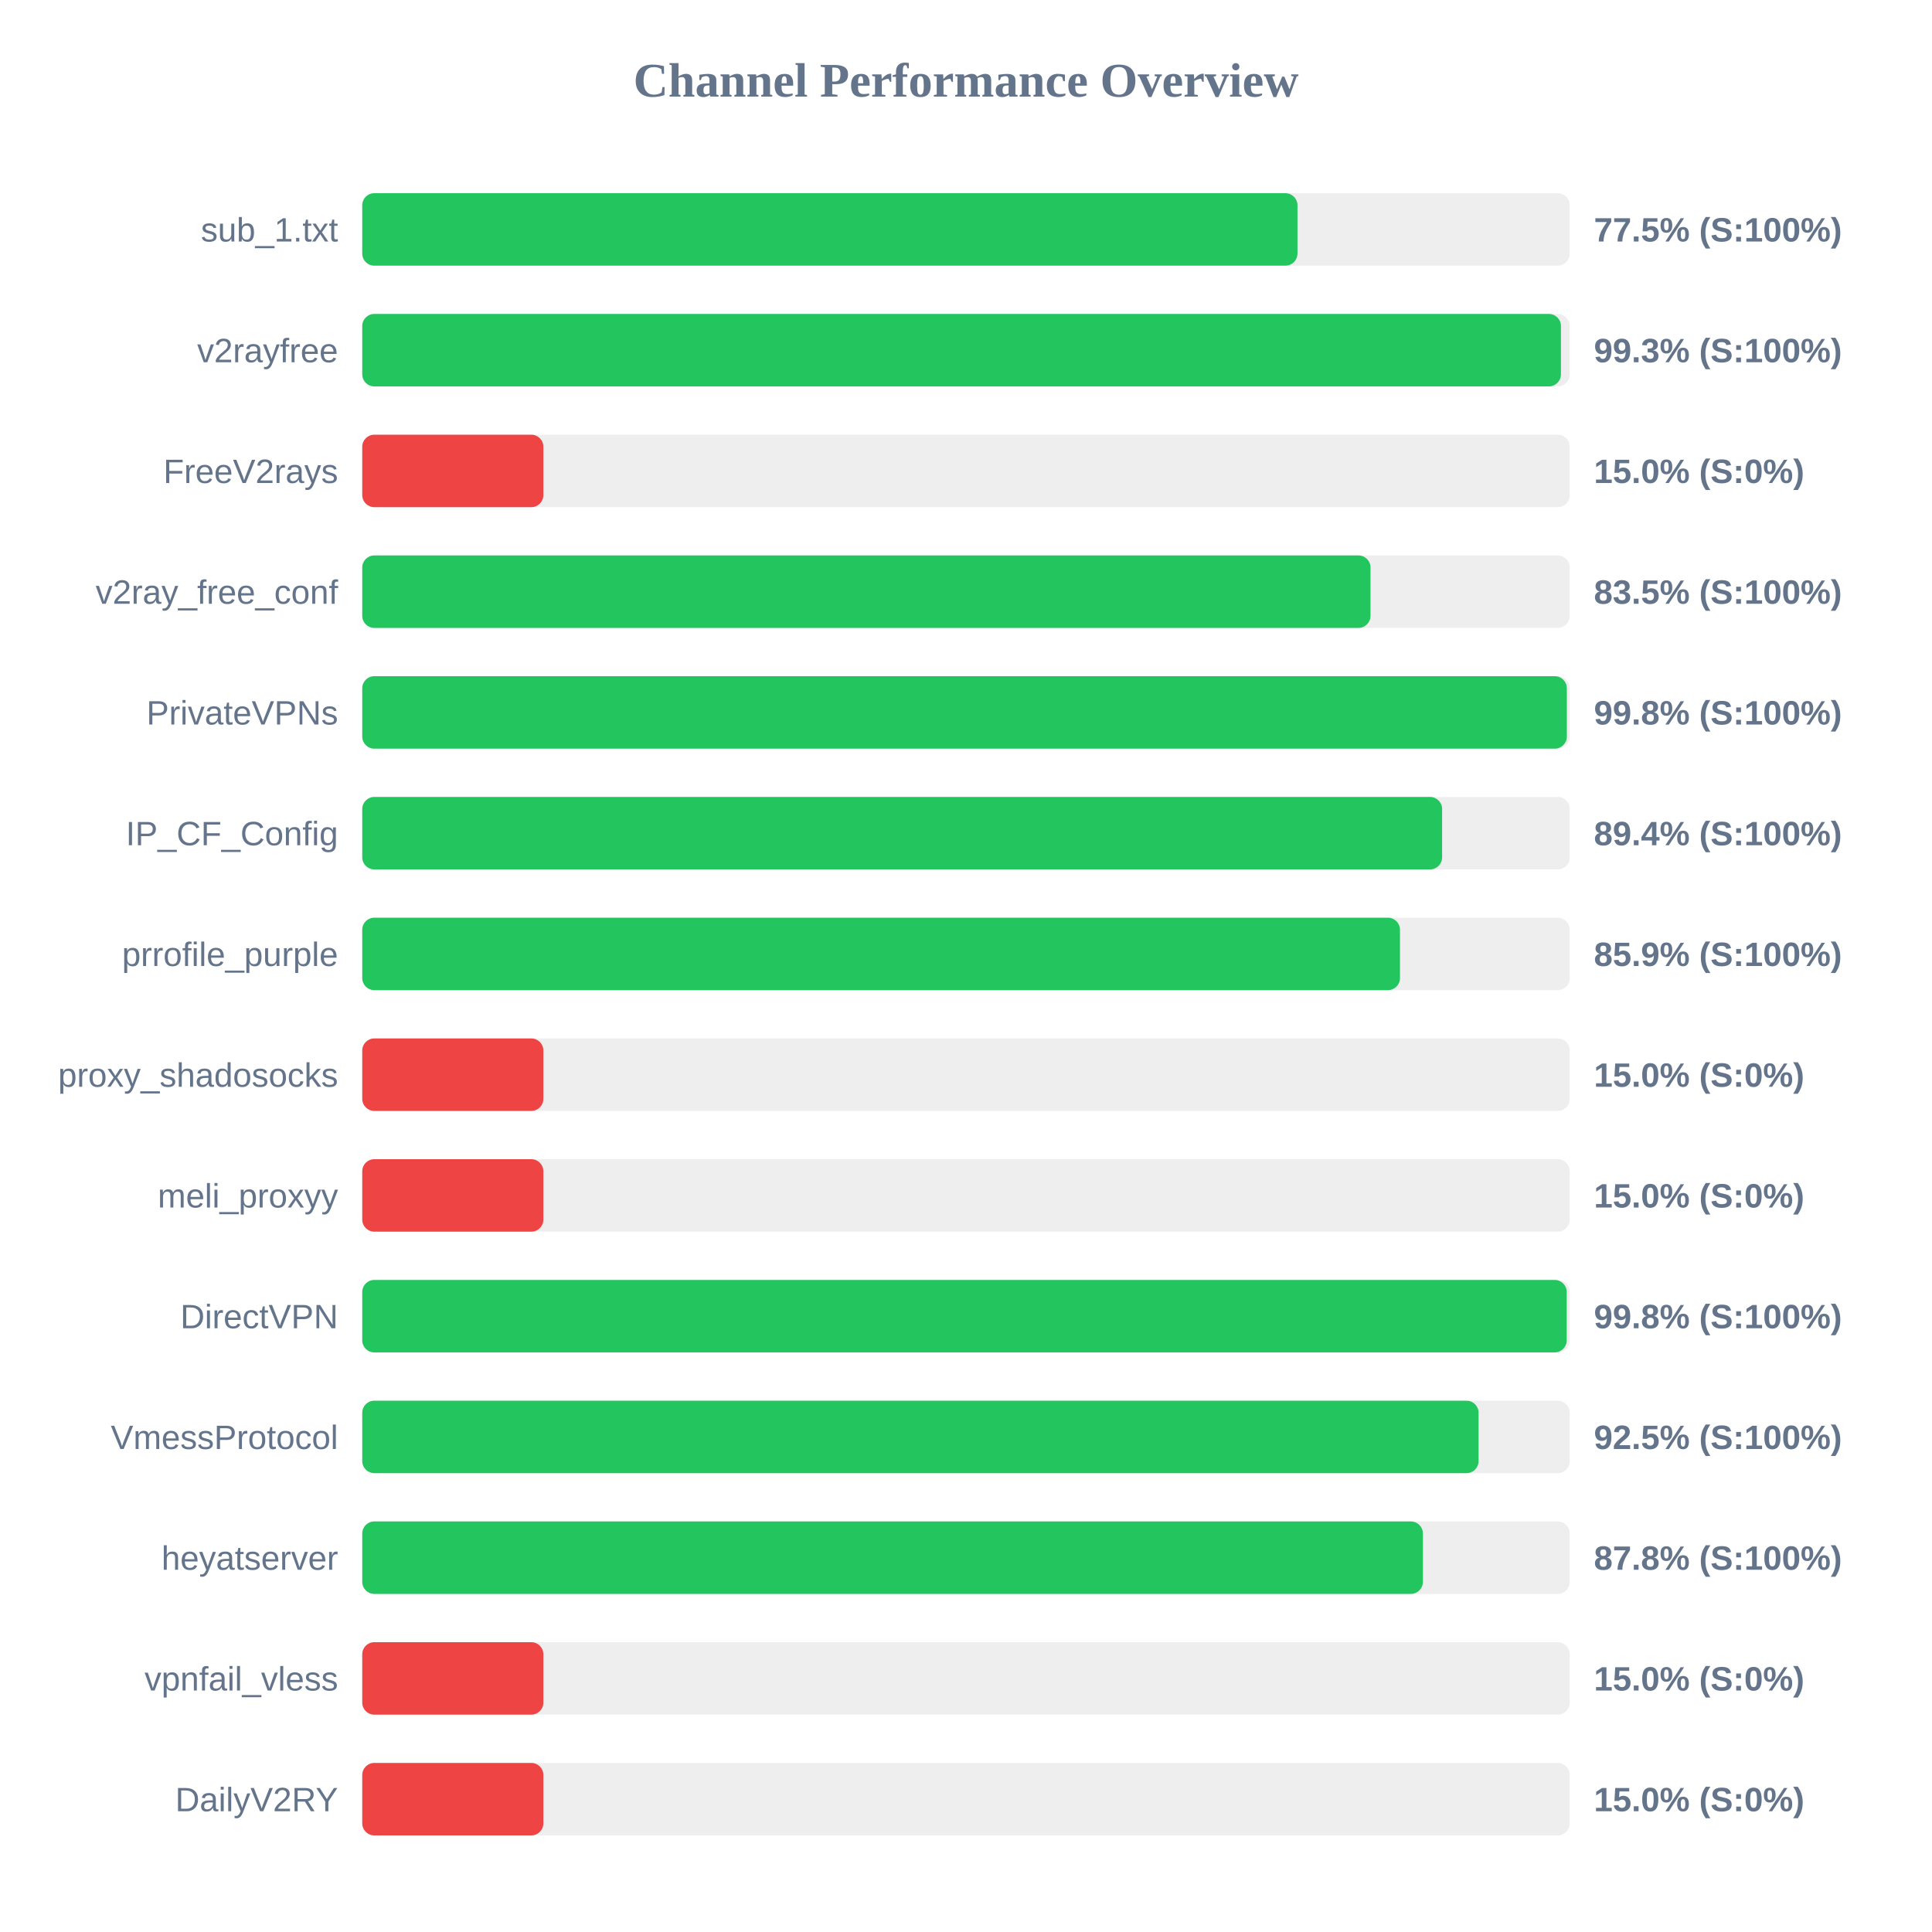
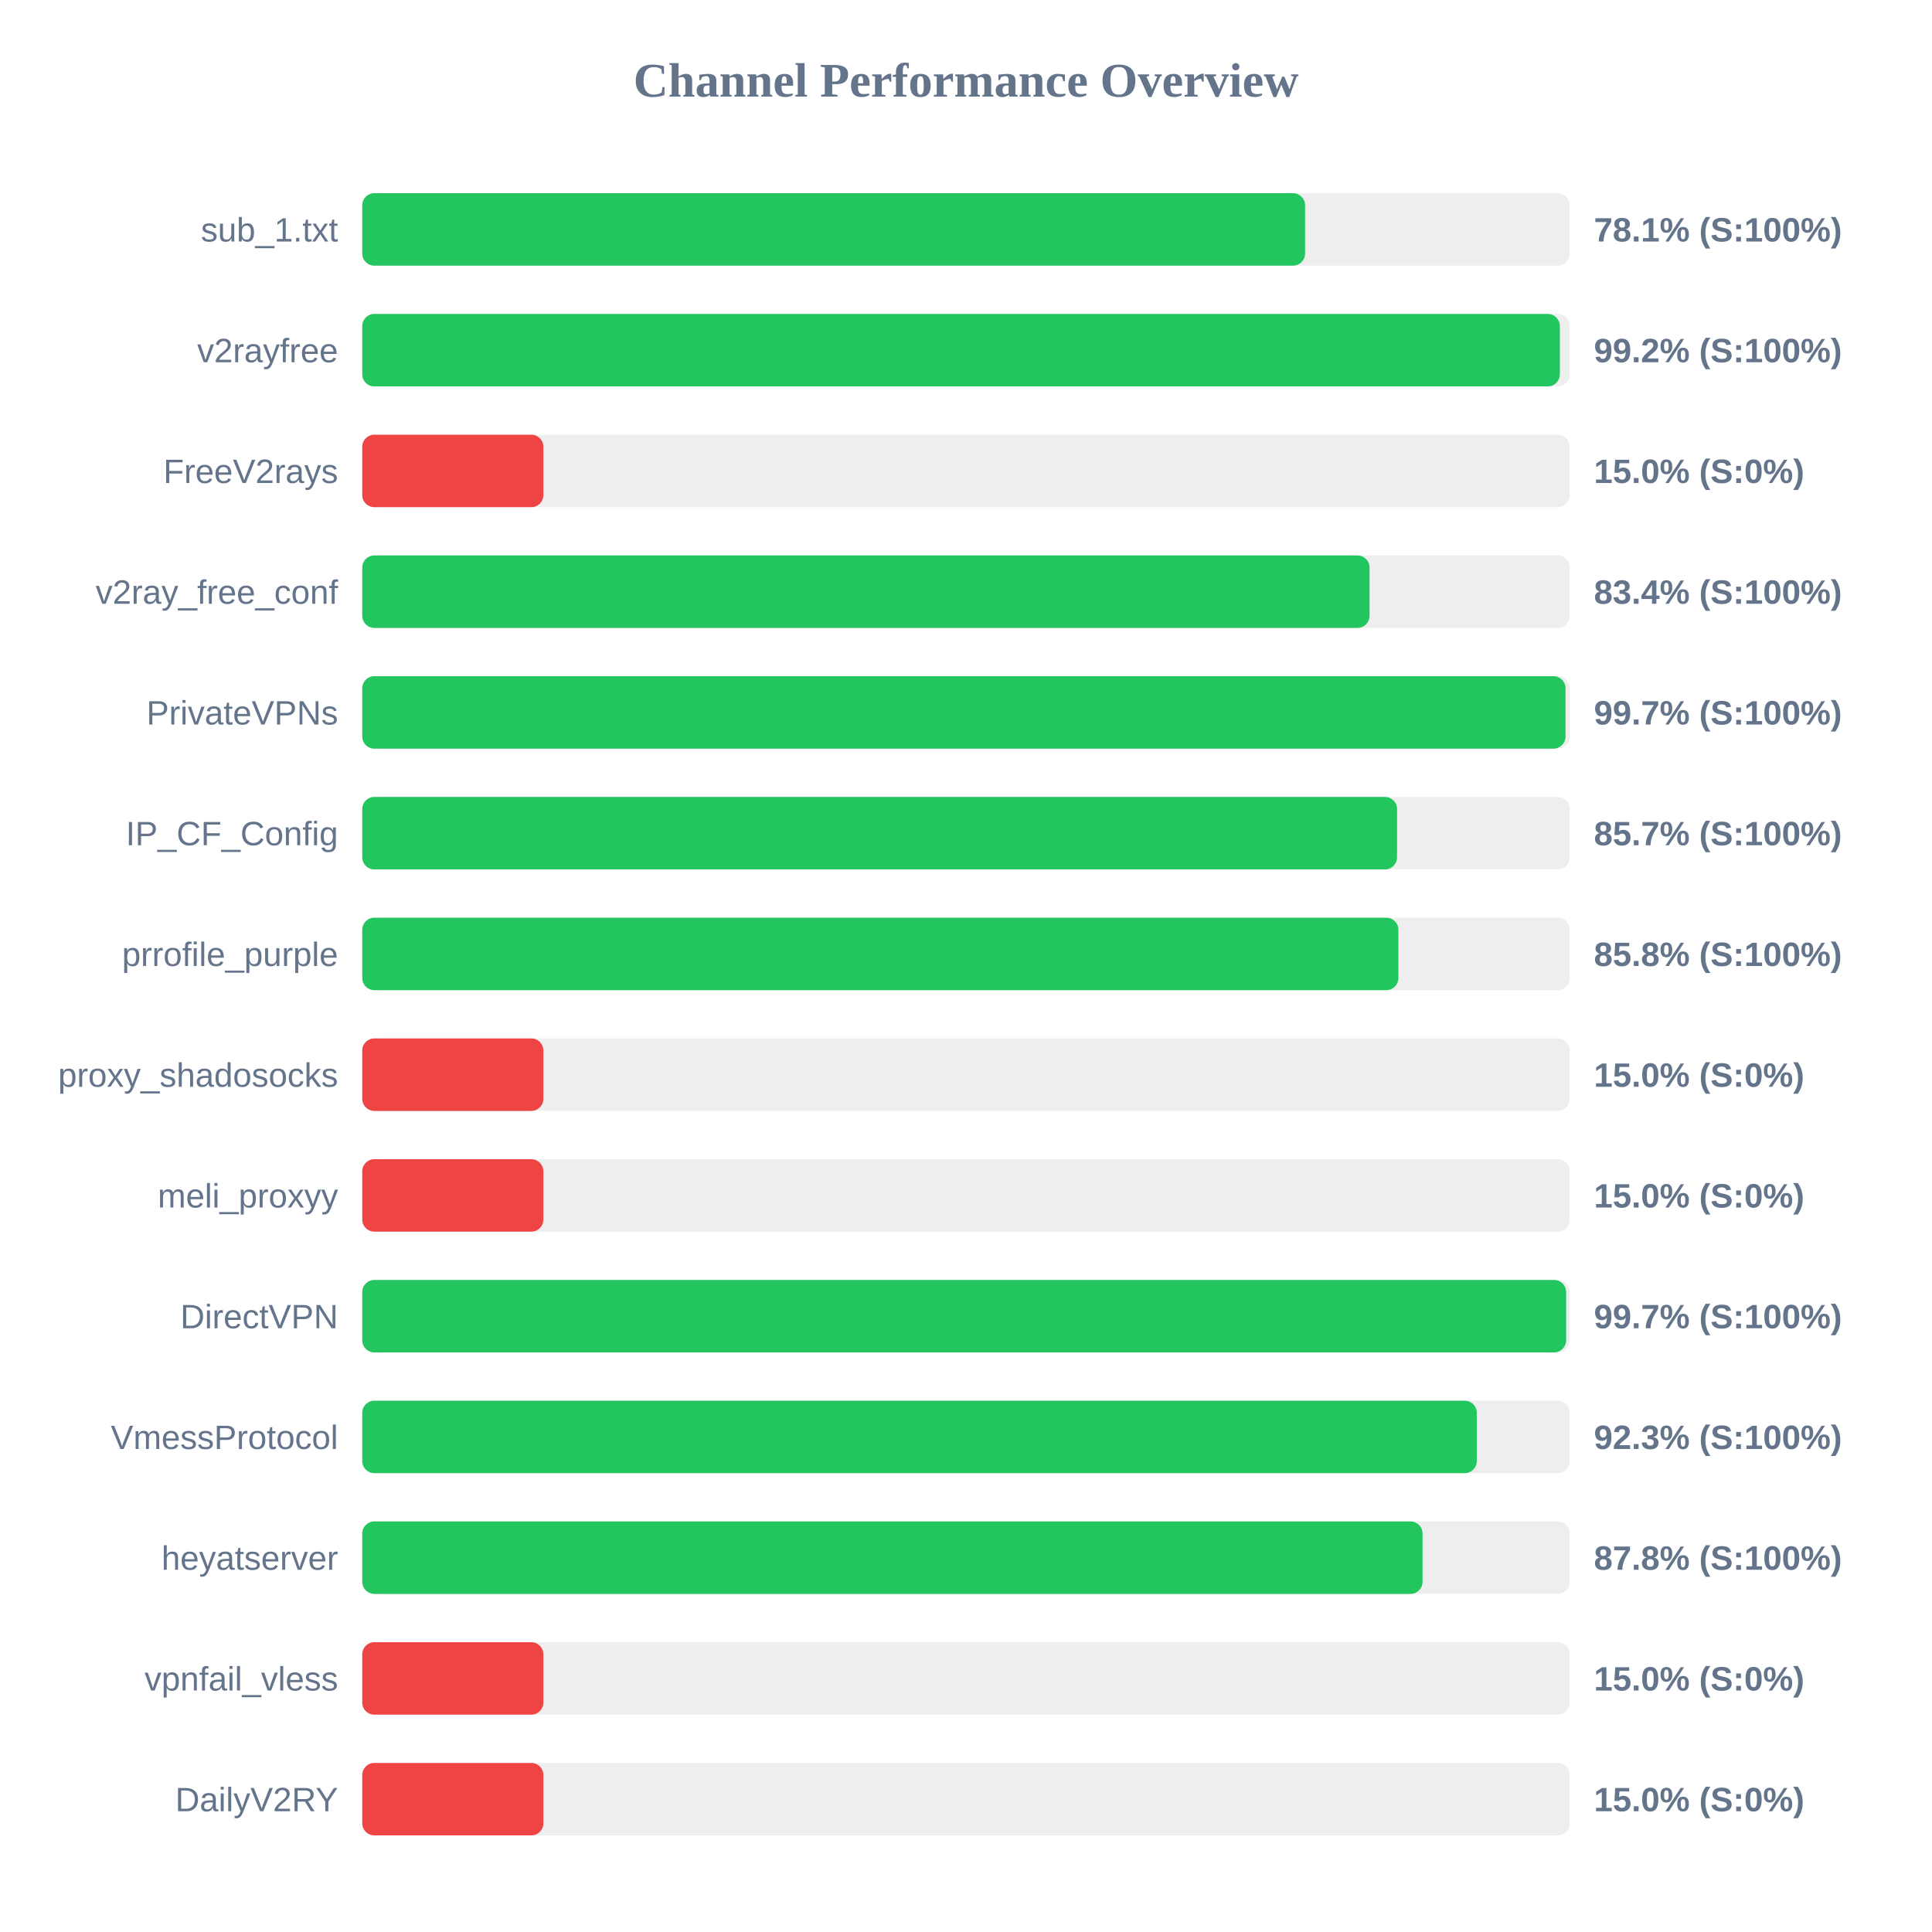
<svg xmlns="http://www.w3.org/2000/svg" width="800" height="800" version="1.1">
  <style>
        .row { font: 14px Arial; fill: #64748b; }
        .score { font: bold 14px Arial; fill: #64748b; }
    </style>
  <text x="400" y="40" text-anchor="middle" font-size="20px" font-weight="bold" fill="#64748b">Channel Performance Overview</text>
  <rect x="150" y="80" width="500" height="30" fill="#eee" rx="5" />
-   <rect x="150" y="80" width="387.25" height="30" fill="#22c55e" rx="5" />
+   <rect x="150" y="80" width="390.4" height="30" fill="#22c55e" rx="5" />
  <text x="140" y="100" text-anchor="end" class="row">sub_1.txt</text>
-   <text x="660" y="100" text-anchor="start" class="score">77.5% (S:100%)</text>
+   <text x="660" y="100" text-anchor="start" class="score">78.1% (S:100%)</text>
  <rect x="150" y="130" width="500" height="30" fill="#eee" rx="5" />
-   <rect x="150" y="130" width="496.35" height="30" fill="#22c55e" rx="5" />
+   <rect x="150" y="130" width="495.9" height="30" fill="#22c55e" rx="5" />
  <text x="140" y="150" text-anchor="end" class="row">v2rayfree</text>
-   <text x="660" y="150" text-anchor="start" class="score">99.3% (S:100%)</text>
+   <text x="660" y="150" text-anchor="start" class="score">99.2% (S:100%)</text>
  <rect x="150" y="180" width="500" height="30" fill="#eee" rx="5" />
  <rect x="150" y="180" width="75.0" height="30" fill="#ef4444" rx="5" />
  <text x="140" y="200" text-anchor="end" class="row">FreeV2rays</text>
  <text x="660" y="200" text-anchor="start" class="score">15.0% (S:0%)</text>
  <rect x="150" y="230" width="500" height="30" fill="#eee" rx="5" />
-   <rect x="150" y="230" width="417.5" height="30" fill="#22c55e" rx="5" />
+   <rect x="150" y="230" width="417.1" height="30" fill="#22c55e" rx="5" />
  <text x="140" y="250" text-anchor="end" class="row">v2ray_free_conf</text>
-   <text x="660" y="250" text-anchor="start" class="score">83.5% (S:100%)</text>
+   <text x="660" y="250" text-anchor="start" class="score">83.4% (S:100%)</text>
  <rect x="150" y="280" width="500" height="30" fill="#eee" rx="5" />
-   <rect x="150" y="280" width="498.8" height="30" fill="#22c55e" rx="5" />
+   <rect x="150" y="280" width="498.25" height="30" fill="#22c55e" rx="5" />
  <text x="140" y="300" text-anchor="end" class="row">PrivateVPNs</text>
-   <text x="660" y="300" text-anchor="start" class="score">99.8% (S:100%)</text>
+   <text x="660" y="300" text-anchor="start" class="score">99.7% (S:100%)</text>
  <rect x="150" y="330" width="500" height="30" fill="#eee" rx="5" />
-   <rect x="150" y="330" width="447.15" height="30" fill="#22c55e" rx="5" />
+   <rect x="150" y="330" width="428.5" height="30" fill="#22c55e" rx="5" />
  <text x="140" y="350" text-anchor="end" class="row">IP_CF_Config</text>
-   <text x="660" y="350" text-anchor="start" class="score">89.4% (S:100%)</text>
+   <text x="660" y="350" text-anchor="start" class="score">85.7% (S:100%)</text>
  <rect x="150" y="380" width="500" height="30" fill="#eee" rx="5" />
-   <rect x="150" y="380" width="429.7" height="30" fill="#22c55e" rx="5" />
+   <rect x="150" y="380" width="429.05" height="30" fill="#22c55e" rx="5" />
  <text x="140" y="400" text-anchor="end" class="row">prrofile_purple</text>
-   <text x="660" y="400" text-anchor="start" class="score">85.9% (S:100%)</text>
+   <text x="660" y="400" text-anchor="start" class="score">85.8% (S:100%)</text>
  <rect x="150" y="430" width="500" height="30" fill="#eee" rx="5" />
  <rect x="150" y="430" width="75.0" height="30" fill="#ef4444" rx="5" />
  <text x="140" y="450" text-anchor="end" class="row">proxy_shadosocks</text>
  <text x="660" y="450" text-anchor="start" class="score">15.0% (S:0%)</text>
  <rect x="150" y="480" width="500" height="30" fill="#eee" rx="5" />
  <rect x="150" y="480" width="75.0" height="30" fill="#ef4444" rx="5" />
  <text x="140" y="500" text-anchor="end" class="row">meli_proxyy</text>
  <text x="660" y="500" text-anchor="start" class="score">15.0% (S:0%)</text>
  <rect x="150" y="530" width="500" height="30" fill="#eee" rx="5" />
-   <rect x="150" y="530" width="498.75" height="30" fill="#22c55e" rx="5" />
+   <rect x="150" y="530" width="498.5" height="30" fill="#22c55e" rx="5" />
  <text x="140" y="550" text-anchor="end" class="row">DirectVPN</text>
-   <text x="660" y="550" text-anchor="start" class="score">99.8% (S:100%)</text>
+   <text x="660" y="550" text-anchor="start" class="score">99.7% (S:100%)</text>
  <rect x="150" y="580" width="500" height="30" fill="#eee" rx="5" />
-   <rect x="150" y="580" width="462.25" height="30" fill="#22c55e" rx="5" />
+   <rect x="150" y="580" width="461.5" height="30" fill="#22c55e" rx="5" />
  <text x="140" y="600" text-anchor="end" class="row">VmessProtocol</text>
-   <text x="660" y="600" text-anchor="start" class="score">92.5% (S:100%)</text>
+   <text x="660" y="600" text-anchor="start" class="score">92.3% (S:100%)</text>
  <rect x="150" y="630" width="500" height="30" fill="#eee" rx="5" />
-   <rect x="150" y="630" width="439.2" height="30" fill="#22c55e" rx="5" />
+   <rect x="150" y="630" width="439.05" height="30" fill="#22c55e" rx="5" />
  <text x="140" y="650" text-anchor="end" class="row">heyatserver</text>
  <text x="660" y="650" text-anchor="start" class="score">87.8% (S:100%)</text>
  <rect x="150" y="680" width="500" height="30" fill="#eee" rx="5" />
  <rect x="150" y="680" width="75.0" height="30" fill="#ef4444" rx="5" />
  <text x="140" y="700" text-anchor="end" class="row">vpnfail_vless</text>
  <text x="660" y="700" text-anchor="start" class="score">15.0% (S:0%)</text>
  <rect x="150" y="730" width="500" height="30" fill="#eee" rx="5" />
  <rect x="150" y="730" width="75.0" height="30" fill="#ef4444" rx="5" />
  <text x="140" y="750" text-anchor="end" class="row">DailyV2RY</text>
  <text x="660" y="750" text-anchor="start" class="score">15.0% (S:0%)</text>
</svg>
